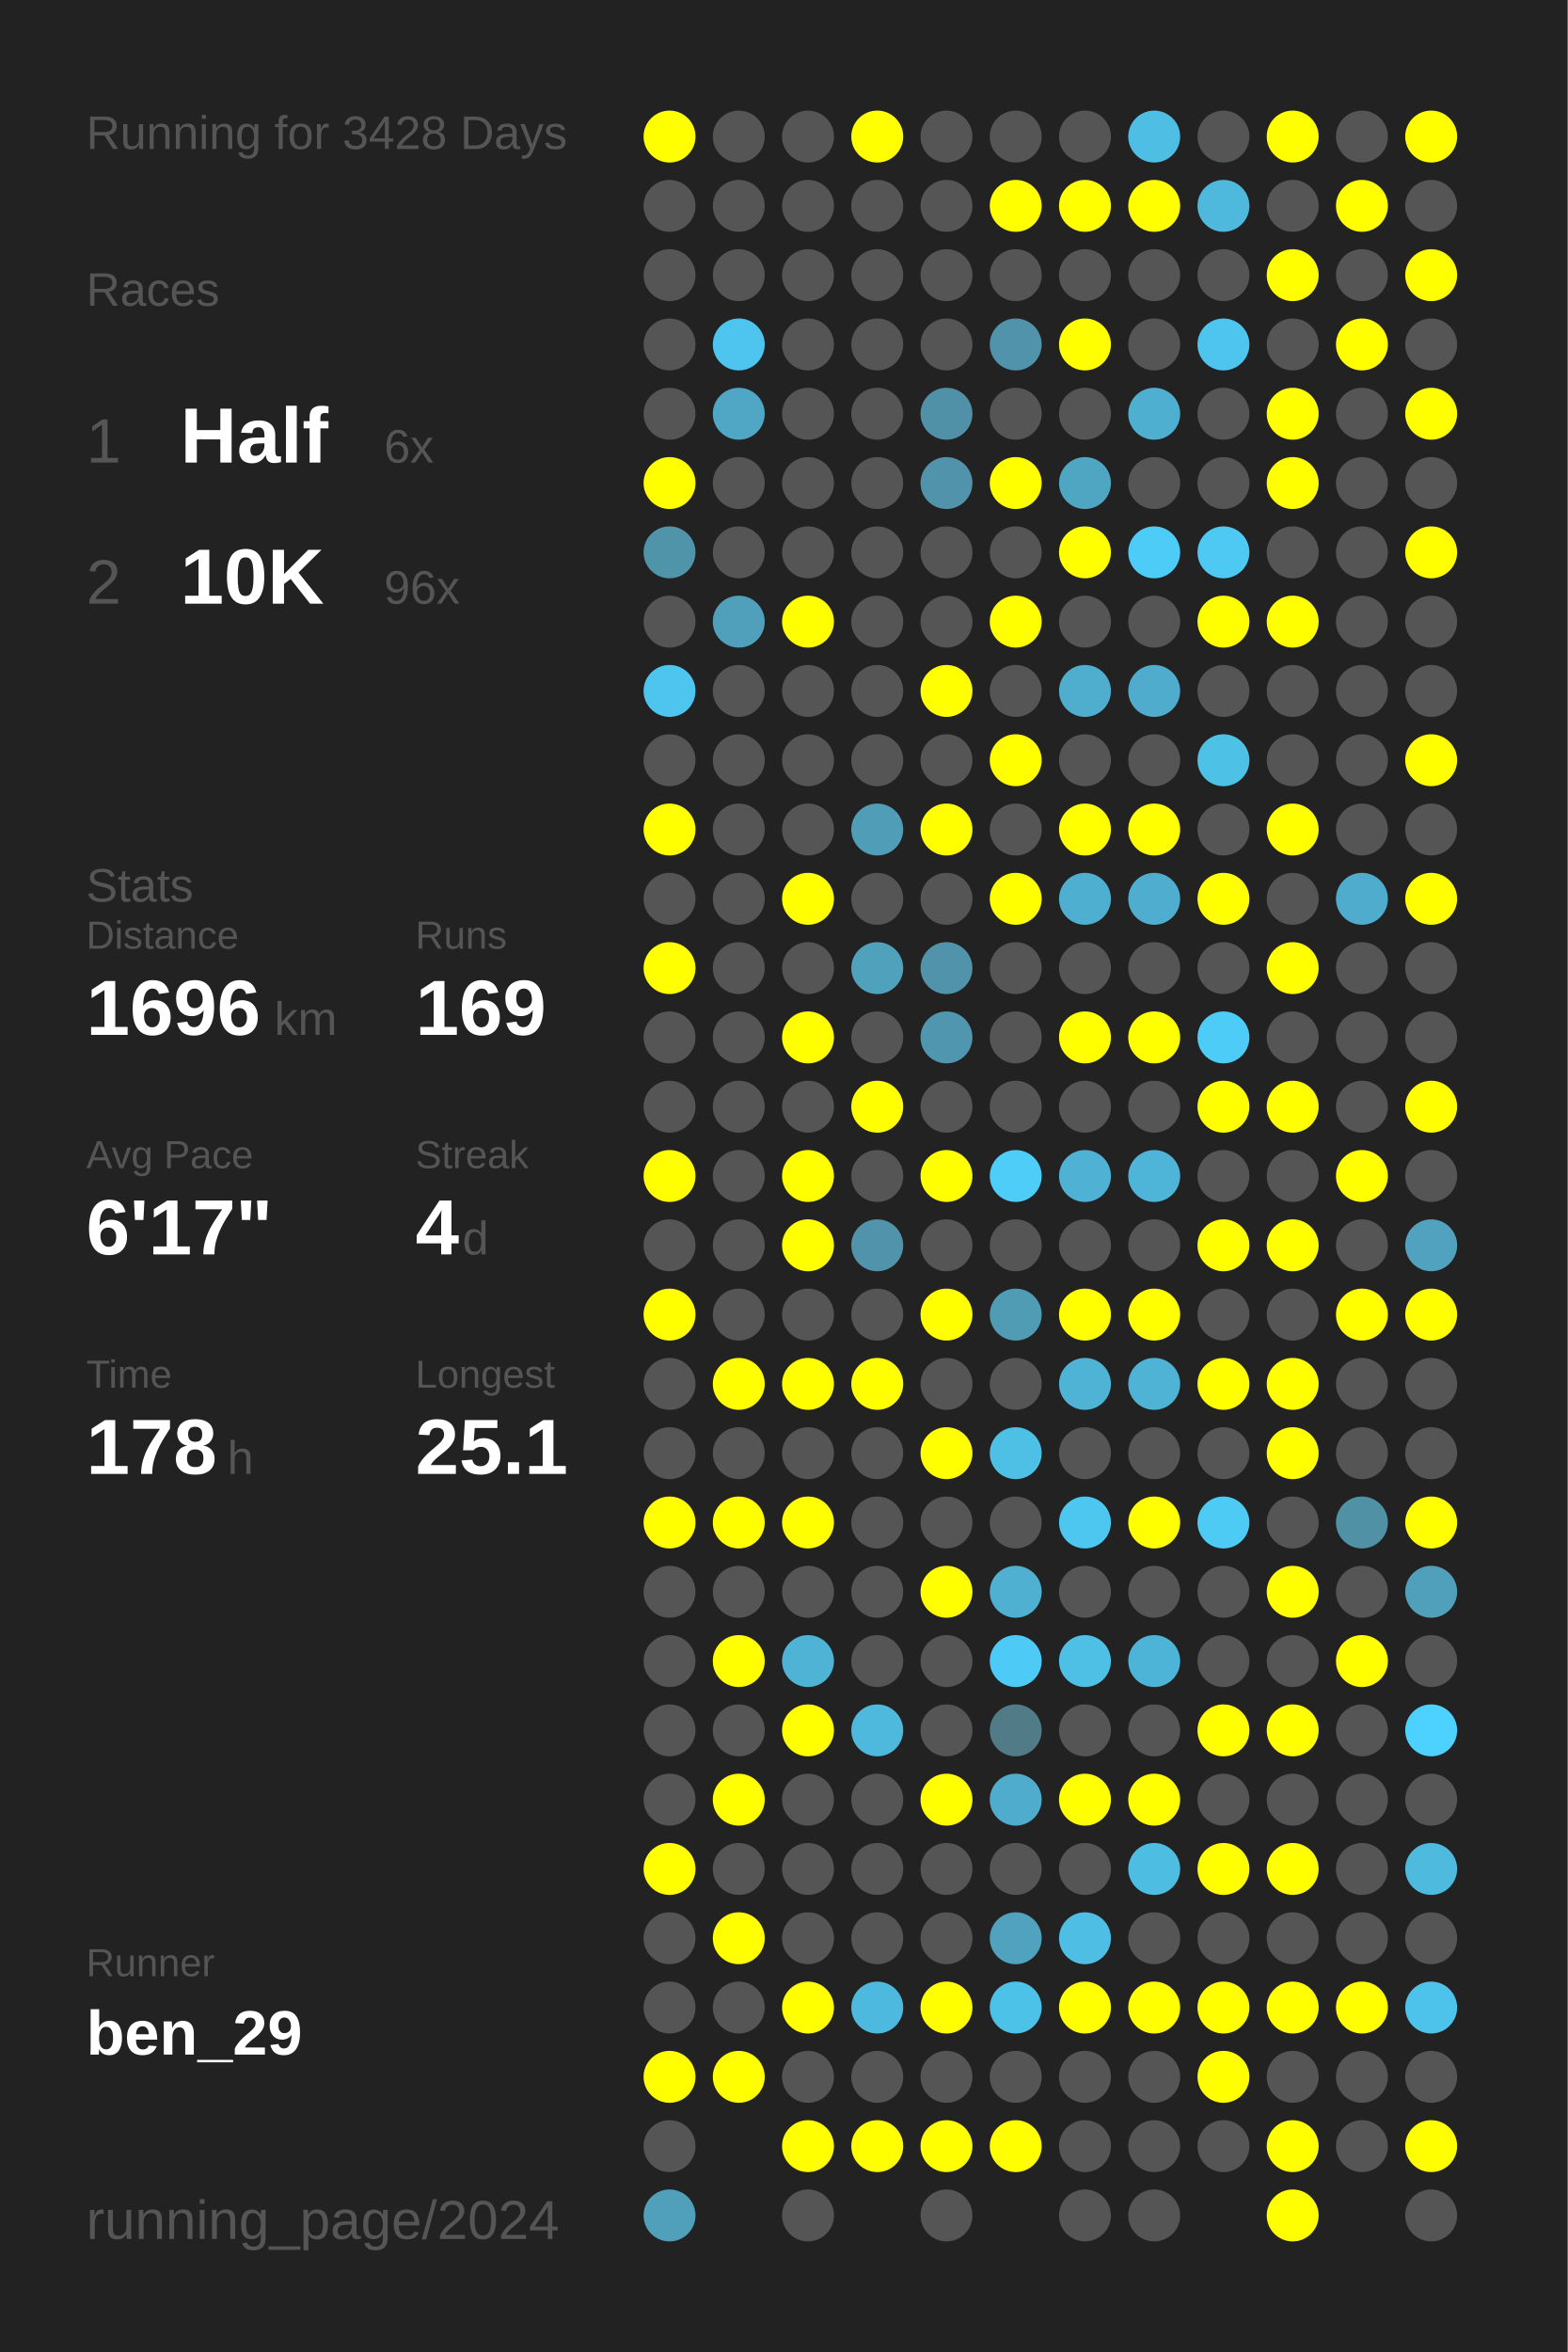
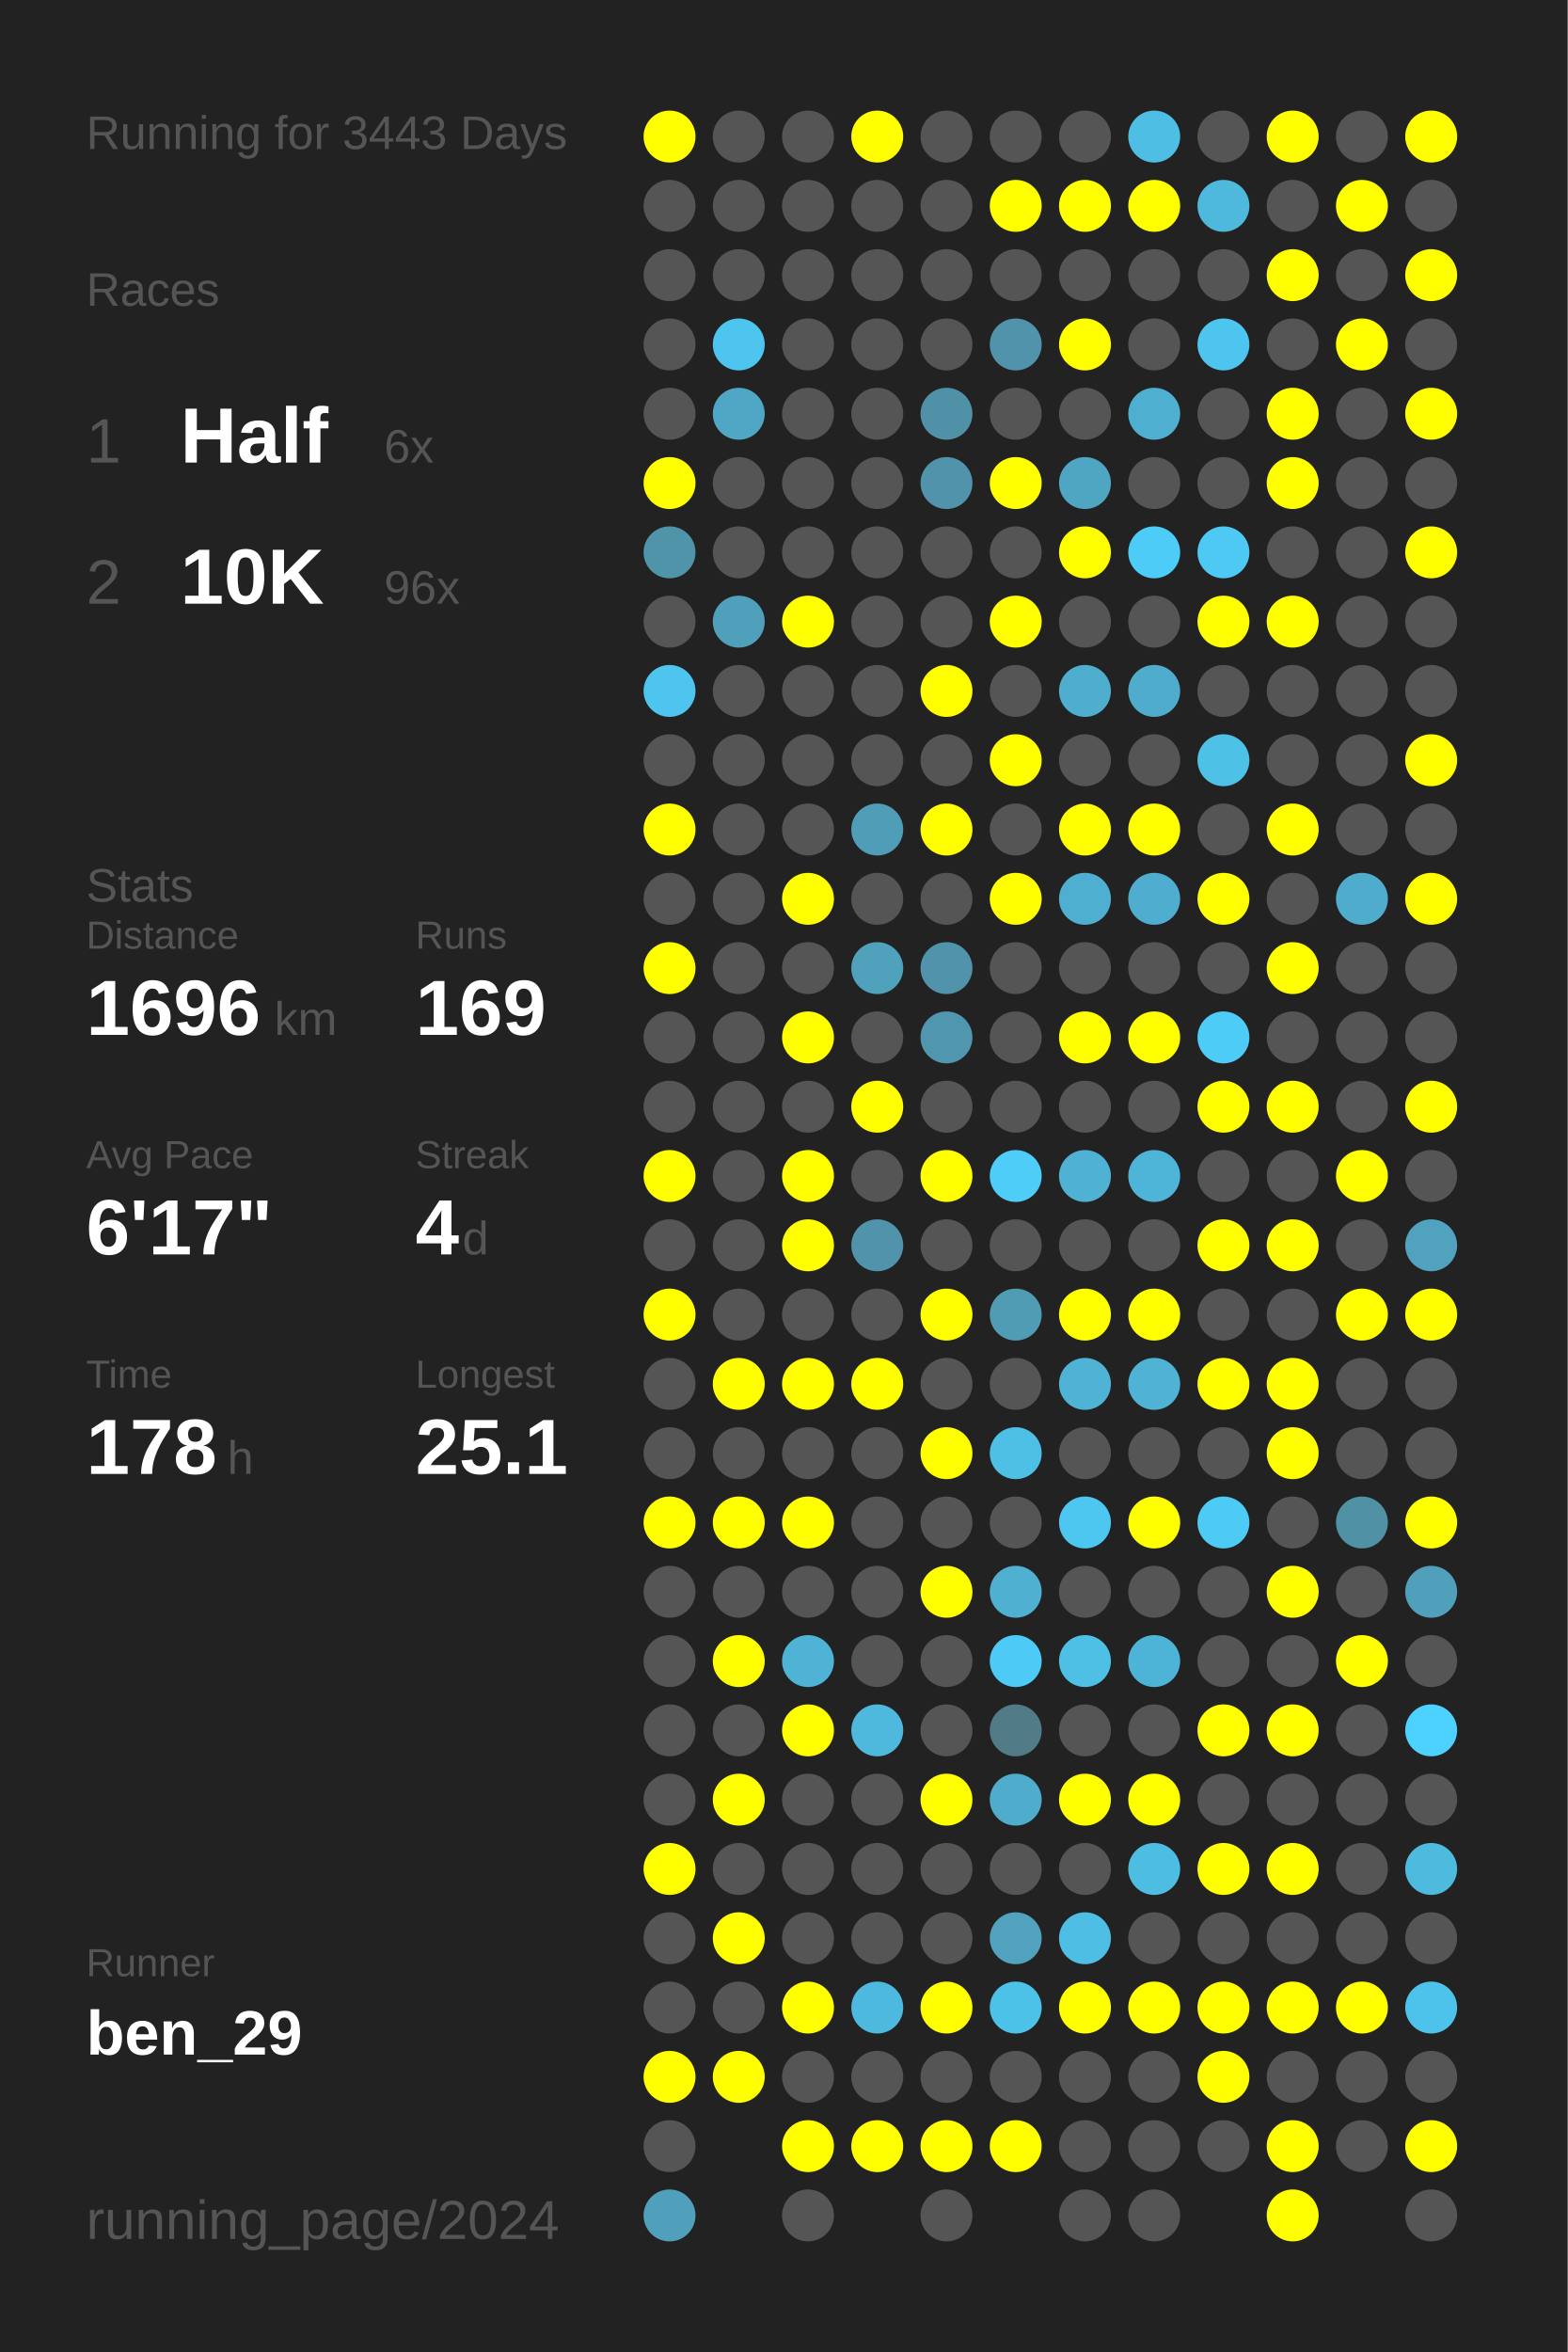
<svg xmlns="http://www.w3.org/2000/svg" baseProfile="full" height="300mm" version="1.1" viewBox="0,0,200,300" width="200mm">
  <defs />
  <rect fill="#222222" height="300" width="200" x="0" y="0" />
-   <text fill="#555555" style="font-size:6px; font-family:Arial;" x="11" y="19">Running for 3428 Days</text>
+   <text fill="#555555" style="font-size:6px; font-family:Arial;" x="11" y="19">Running for 3443 Days</text>
  <text fill="#555555" style="font-size:6px; font-family:Arial;" x="11" y="39">Races</text>
  <text fill="#555555" style="font-size:8px; font-family:Arial;" x="11" y="59">1</text>
  <text fill="#FFFFFF" style="font-size:10px; font-family:Arial; font-weight:bold;" x="23" y="59">Half</text>
  <text fill="#555555" style="font-size:6px; font-family:Arial;" x="49" y="59">6x</text>
  <text fill="#555555" style="font-size:8px; font-family:Arial;" x="11" y="77">2</text>
  <text fill="#FFFFFF" style="font-size:10px; font-family:Arial; font-weight:bold;" x="23" y="77">10K</text>
  <text fill="#555555" style="font-size:6px; font-family:Arial;" x="49" y="77">96x</text>
  <text fill="#555555" style="font-size:6px; font-family:Arial;" x="11" y="115">Stats</text>
  <text fill="#555555" style="font-size:5px; font-family:Arial;" x="11" y="121">Distance</text>
  <text fill="#FFFFFF" style="font-size:10px; font-family:Arial; font-weight:bold;" x="11" y="132">1696</text>
  <text fill="#555555" style="font-size:6px; font-family:Arial;" x="35" y="132">km</text>
  <text fill="#555555" style="font-size:5px; font-family:Arial;" x="53" y="121">Runs</text>
  <text fill="#FFFFFF" style="font-size:10px; font-family:Arial; font-weight:bold;" x="53" y="132">169</text>
  <text fill="#555555" style="font-size:5px; font-family:Arial;" x="11" y="149">Avg Pace</text>
  <text fill="#FFFFFF" style="font-size:10px; font-family:Arial; font-weight:bold;" x="11" y="160">6'17"</text>
  <text fill="#555555" style="font-size:5px; font-family:Arial;" x="53" y="149">Streak</text>
  <text fill="#FFFFFF" style="font-size:10px; font-family:Arial; font-weight:bold;" x="53" y="160">4</text>
  <text fill="#555555" style="font-size:6px; font-family:Arial;" x="59" y="160">d</text>
  <text fill="#555555" style="font-size:5px; font-family:Arial;" x="11" y="177">Time</text>
  <text fill="#FFFFFF" style="font-size:10px; font-family:Arial; font-weight:bold;" x="11" y="188">178</text>
  <text fill="#555555" style="font-size:6px; font-family:Arial;" x="29" y="188">h</text>
  <text fill="#555555" style="font-size:5px; font-family:Arial;" x="53" y="177">Longest</text>
  <text fill="#FFFFFF" style="font-size:10px; font-family:Arial; font-weight:bold;" x="53" y="188">25.1</text>
  <text fill="#555555" style="font-size:5px; font-family:Arial;" x="11" y="252.065">Runner</text>
  <text fill="#FFFFFF" style="font-size:8px; font-family:Arial; font-weight:bold;" x="11" y="262.065">ben_29</text>
  <text fill="#555555" style="font-size:7px; font-family:Arial;" x="11" y="285.581">running_page/2024</text>
  <circle cx="85.417" cy="17.419" fill="#FFFF00" r="3.312" />
  <circle cx="85.417" cy="26.258" fill="#555555" r="3.312" />
  <circle cx="85.417" cy="35.097" fill="#555555" r="3.312" />
  <circle cx="85.417" cy="43.935" fill="#555555" r="3.312" />
  <circle cx="85.417" cy="52.774" fill="#555555" r="3.312" />
  <circle cx="85.417" cy="61.613" fill="#FFFF00" r="3.312" />
  <circle cx="85.417" cy="70.452" fill="#5094aa" r="3.312" />
  <circle cx="85.417" cy="79.29" fill="#555555" r="3.312" />
  <circle cx="85.417" cy="88.129" fill="#4dc5ee" r="3.312" />
  <circle cx="85.417" cy="96.968" fill="#555555" r="3.312" />
  <circle cx="85.417" cy="105.806" fill="#FFFF00" r="3.312" />
  <circle cx="85.417" cy="114.645" fill="#555555" r="3.312" />
  <circle cx="85.417" cy="123.484" fill="#FFFF00" r="3.312" />
  <circle cx="85.417" cy="132.323" fill="#555555" r="3.312" />
  <circle cx="85.417" cy="141.161" fill="#555555" r="3.312" />
  <circle cx="85.417" cy="150" fill="#FFFF00" r="3.312" />
  <circle cx="85.417" cy="158.839" fill="#555555" r="3.312" />
  <circle cx="85.417" cy="167.677" fill="#FFFF00" r="3.312" />
  <circle cx="85.417" cy="176.516" fill="#555555" r="3.312" />
  <circle cx="85.417" cy="185.355" fill="#555555" r="3.312" />
  <circle cx="85.417" cy="194.194" fill="#FFFF00" r="3.312" />
  <circle cx="85.417" cy="203.032" fill="#555555" r="3.312" />
  <circle cx="85.417" cy="211.871" fill="#555555" r="3.312" />
  <circle cx="85.417" cy="220.71" fill="#555555" r="3.312" />
  <circle cx="85.417" cy="229.548" fill="#555555" r="3.312" />
  <circle cx="85.417" cy="238.387" fill="#FFFF00" r="3.312" />
  <circle cx="85.417" cy="247.226" fill="#555555" r="3.312" />
  <circle cx="85.417" cy="256.065" fill="#555555" r="3.312" />
  <circle cx="85.417" cy="264.903" fill="#FFFF00" r="3.312" />
  <circle cx="85.417" cy="273.742" fill="#555555" r="3.312" />
  <circle cx="85.417" cy="282.581" fill="#50a0bb" r="3.312" />
  <circle cx="94.25" cy="17.419" fill="#555555" r="3.312" />
  <circle cx="94.25" cy="26.258" fill="#555555" r="3.312" />
  <circle cx="94.25" cy="35.097" fill="#555555" r="3.312" />
  <circle cx="94.25" cy="43.935" fill="#4dc5ee" r="3.312" />
  <circle cx="94.25" cy="52.774" fill="#4fa7c5" r="3.312" />
  <circle cx="94.25" cy="61.613" fill="#555555" r="3.312" />
  <circle cx="94.25" cy="70.452" fill="#555555" r="3.312" />
  <circle cx="94.25" cy="79.29" fill="#50a0bb" r="3.312" />
  <circle cx="94.25" cy="88.129" fill="#555555" r="3.312" />
  <circle cx="94.25" cy="96.968" fill="#555555" r="3.312" />
  <circle cx="94.25" cy="105.806" fill="#555555" r="3.312" />
  <circle cx="94.25" cy="114.645" fill="#555555" r="3.312" />
  <circle cx="94.25" cy="123.484" fill="#555555" r="3.312" />
  <circle cx="94.25" cy="132.323" fill="#555555" r="3.312" />
  <circle cx="94.25" cy="141.161" fill="#555555" r="3.312" />
  <circle cx="94.25" cy="150" fill="#555555" r="3.312" />
  <circle cx="94.25" cy="158.839" fill="#555555" r="3.312" />
  <circle cx="94.25" cy="167.677" fill="#555555" r="3.312" />
  <circle cx="94.25" cy="176.516" fill="#FFFF00" r="3.312" />
  <circle cx="94.25" cy="185.355" fill="#555555" r="3.312" />
  <circle cx="94.25" cy="194.194" fill="#FFFF00" r="3.312" />
  <circle cx="94.25" cy="203.032" fill="#555555" r="3.312" />
  <circle cx="94.25" cy="211.871" fill="#FFFF00" r="3.312" />
  <circle cx="94.25" cy="220.71" fill="#555555" r="3.312" />
  <circle cx="94.25" cy="229.548" fill="#FFFF00" r="3.312" />
  <circle cx="94.25" cy="238.387" fill="#555555" r="3.312" />
  <circle cx="94.25" cy="247.226" fill="#FFFF00" r="3.312" />
  <circle cx="94.25" cy="256.065" fill="#555555" r="3.312" />
  <circle cx="94.25" cy="264.903" fill="#FFFF00" r="3.312" />
  <circle cx="103.083" cy="17.419" fill="#555555" r="3.312" />
  <circle cx="103.083" cy="26.258" fill="#555555" r="3.312" />
  <circle cx="103.083" cy="35.097" fill="#555555" r="3.312" />
  <circle cx="103.083" cy="43.935" fill="#555555" r="3.312" />
  <circle cx="103.083" cy="52.774" fill="#555555" r="3.312" />
  <circle cx="103.083" cy="61.613" fill="#555555" r="3.312" />
  <circle cx="103.083" cy="70.452" fill="#555555" r="3.312" />
  <circle cx="103.083" cy="79.29" fill="#FFFF00" r="3.312" />
  <circle cx="103.083" cy="88.129" fill="#555555" r="3.312" />
  <circle cx="103.083" cy="96.968" fill="#555555" r="3.312" />
  <circle cx="103.083" cy="105.806" fill="#555555" r="3.312" />
  <circle cx="103.083" cy="114.645" fill="#FFFF00" r="3.312" />
  <circle cx="103.083" cy="123.484" fill="#555555" r="3.312" />
  <circle cx="103.083" cy="132.323" fill="#FFFF00" r="3.312" />
  <circle cx="103.083" cy="141.161" fill="#555555" r="3.312" />
  <circle cx="103.083" cy="150" fill="#FFFF00" r="3.312" />
  <circle cx="103.083" cy="158.839" fill="#FFFF00" r="3.312" />
  <circle cx="103.083" cy="167.677" fill="#555555" r="3.312" />
  <circle cx="103.083" cy="176.516" fill="#FFFF00" r="3.312" />
  <circle cx="103.083" cy="185.355" fill="#555555" r="3.312" />
  <circle cx="103.083" cy="194.194" fill="#FFFF00" r="3.312" />
  <circle cx="103.083" cy="203.032" fill="#555555" r="3.312" />
  <circle cx="103.083" cy="211.871" fill="#4eb3d4" r="3.312" />
  <circle cx="103.083" cy="220.71" fill="#FFFF00" r="3.312" />
  <circle cx="103.083" cy="229.548" fill="#555555" r="3.312" />
  <circle cx="103.083" cy="238.387" fill="#555555" r="3.312" />
  <circle cx="103.083" cy="247.226" fill="#555555" r="3.312" />
  <circle cx="103.083" cy="256.065" fill="#FFFF00" r="3.312" />
  <circle cx="103.083" cy="264.903" fill="#555555" r="3.312" />
  <circle cx="103.083" cy="273.742" fill="#FFFF00" r="3.312" />
  <circle cx="103.083" cy="282.581" fill="#555555" r="3.312" />
  <circle cx="111.917" cy="17.419" fill="#FFFF00" r="3.312" />
  <circle cx="111.917" cy="26.258" fill="#555555" r="3.312" />
  <circle cx="111.917" cy="35.097" fill="#555555" r="3.312" />
  <circle cx="111.917" cy="43.935" fill="#555555" r="3.312" />
  <circle cx="111.917" cy="52.774" fill="#555555" r="3.312" />
  <circle cx="111.917" cy="61.613" fill="#555555" r="3.312" />
  <circle cx="111.917" cy="70.452" fill="#555555" r="3.312" />
  <circle cx="111.917" cy="79.29" fill="#555555" r="3.312" />
  <circle cx="111.917" cy="88.129" fill="#555555" r="3.312" />
  <circle cx="111.917" cy="96.968" fill="#555555" r="3.312" />
  <circle cx="111.917" cy="105.806" fill="#509db7" r="3.312" />
  <circle cx="111.917" cy="114.645" fill="#555555" r="3.312" />
  <circle cx="111.917" cy="123.484" fill="#50a1bc" r="3.312" />
  <circle cx="111.917" cy="132.323" fill="#555555" r="3.312" />
  <circle cx="111.917" cy="141.161" fill="#FFFF00" r="3.312" />
  <circle cx="111.917" cy="150" fill="#555555" r="3.312" />
  <circle cx="111.917" cy="158.839" fill="#5093aa" r="3.312" />
  <circle cx="111.917" cy="167.677" fill="#555555" r="3.312" />
  <circle cx="111.917" cy="176.516" fill="#FFFF00" r="3.312" />
  <circle cx="111.917" cy="185.355" fill="#555555" r="3.312" />
  <circle cx="111.917" cy="194.194" fill="#555555" r="3.312" />
  <circle cx="111.917" cy="203.032" fill="#555555" r="3.312" />
  <circle cx="111.917" cy="211.871" fill="#555555" r="3.312" />
  <circle cx="111.917" cy="220.71" fill="#4eb9dd" r="3.312" />
  <circle cx="111.917" cy="229.548" fill="#555555" r="3.312" />
  <circle cx="111.917" cy="238.387" fill="#555555" r="3.312" />
  <circle cx="111.917" cy="247.226" fill="#555555" r="3.312" />
  <circle cx="111.917" cy="256.065" fill="#4eb9de" r="3.312" />
  <circle cx="111.917" cy="264.903" fill="#555555" r="3.312" />
  <circle cx="111.917" cy="273.742" fill="#FFFF00" r="3.312" />
  <circle cx="120.75" cy="17.419" fill="#555555" r="3.312" />
  <circle cx="120.75" cy="26.258" fill="#555555" r="3.312" />
  <circle cx="120.75" cy="35.097" fill="#555555" r="3.312" />
  <circle cx="120.75" cy="43.935" fill="#555555" r="3.312" />
  <circle cx="120.75" cy="52.774" fill="#5191a7" r="3.312" />
  <circle cx="120.75" cy="61.613" fill="#5093aa" r="3.312" />
  <circle cx="120.75" cy="70.452" fill="#555555" r="3.312" />
  <circle cx="120.75" cy="79.29" fill="#555555" r="3.312" />
  <circle cx="120.75" cy="88.129" fill="#FFFF00" r="3.312" />
  <circle cx="120.75" cy="96.968" fill="#555555" r="3.312" />
  <circle cx="120.75" cy="105.806" fill="#FFFF00" r="3.312" />
  <circle cx="120.75" cy="114.645" fill="#555555" r="3.312" />
  <circle cx="120.75" cy="123.484" fill="#5093aa" r="3.312" />
  <circle cx="120.75" cy="132.323" fill="#5096ae" r="3.312" />
  <circle cx="120.75" cy="141.161" fill="#555555" r="3.312" />
  <circle cx="120.75" cy="150" fill="#FFFF00" r="3.312" />
  <circle cx="120.75" cy="158.839" fill="#555555" r="3.312" />
  <circle cx="120.75" cy="167.677" fill="#FFFF00" r="3.312" />
  <circle cx="120.75" cy="176.516" fill="#555555" r="3.312" />
  <circle cx="120.75" cy="185.355" fill="#FFFF00" r="3.312" />
  <circle cx="120.75" cy="194.194" fill="#555555" r="3.312" />
  <circle cx="120.75" cy="203.032" fill="#FFFF00" r="3.312" />
  <circle cx="120.75" cy="211.871" fill="#555555" r="3.312" />
  <circle cx="120.75" cy="220.71" fill="#555555" r="3.312" />
  <circle cx="120.75" cy="229.548" fill="#FFFF00" r="3.312" />
  <circle cx="120.75" cy="238.387" fill="#555555" r="3.312" />
  <circle cx="120.75" cy="247.226" fill="#555555" r="3.312" />
  <circle cx="120.75" cy="256.065" fill="#FFFF00" r="3.312" />
  <circle cx="120.75" cy="264.903" fill="#555555" r="3.312" />
  <circle cx="120.75" cy="273.742" fill="#FFFF00" r="3.312" />
  <circle cx="120.75" cy="282.581" fill="#555555" r="3.312" />
  <circle cx="129.583" cy="17.419" fill="#555555" r="3.312" />
  <circle cx="129.583" cy="26.258" fill="#FFFF00" r="3.312" />
  <circle cx="129.583" cy="35.097" fill="#555555" r="3.312" />
  <circle cx="129.583" cy="43.935" fill="#5093aa" r="3.312" />
  <circle cx="129.583" cy="52.774" fill="#555555" r="3.312" />
  <circle cx="129.583" cy="61.613" fill="#FFFF00" r="3.312" />
  <circle cx="129.583" cy="70.452" fill="#555555" r="3.312" />
  <circle cx="129.583" cy="79.29" fill="#FFFF00" r="3.312" />
  <circle cx="129.583" cy="88.129" fill="#555555" r="3.312" />
  <circle cx="129.583" cy="96.968" fill="#FFFF00" r="3.312" />
  <circle cx="129.583" cy="105.806" fill="#555555" r="3.312" />
  <circle cx="129.583" cy="114.645" fill="#FFFF00" r="3.312" />
  <circle cx="129.583" cy="123.484" fill="#555555" r="3.312" />
  <circle cx="129.583" cy="132.323" fill="#555555" r="3.312" />
  <circle cx="129.583" cy="141.161" fill="#555555" r="3.312" />
  <circle cx="129.583" cy="150" fill="#4dcdf8" r="3.312" />
  <circle cx="129.583" cy="158.839" fill="#555555" r="3.312" />
  <circle cx="129.583" cy="167.677" fill="#509cb5" r="3.312" />
  <circle cx="129.583" cy="176.516" fill="#555555" r="3.312" />
  <circle cx="129.583" cy="185.355" fill="#4ebfe5" r="3.312" />
  <circle cx="129.583" cy="194.194" fill="#555555" r="3.312" />
  <circle cx="129.583" cy="203.032" fill="#4fb0d1" r="3.312" />
  <circle cx="129.583" cy="211.871" fill="#4dcbf6" r="3.312" />
  <circle cx="129.583" cy="220.71" fill="#527b88" r="3.312" />
  <circle cx="129.583" cy="229.548" fill="#4faccc" r="3.312" />
  <circle cx="129.583" cy="238.387" fill="#555555" r="3.312" />
  <circle cx="129.583" cy="247.226" fill="#50a2be" r="3.312" />
  <circle cx="129.583" cy="256.065" fill="#4dc2e9" r="3.312" />
  <circle cx="129.583" cy="264.903" fill="#555555" r="3.312" />
  <circle cx="129.583" cy="273.742" fill="#FFFF00" r="3.312" />
  <circle cx="138.417" cy="17.419" fill="#555555" r="3.312" />
  <circle cx="138.417" cy="26.258" fill="#FFFF00" r="3.312" />
  <circle cx="138.417" cy="35.097" fill="#555555" r="3.312" />
  <circle cx="138.417" cy="43.935" fill="#FFFF00" r="3.312" />
  <circle cx="138.417" cy="52.774" fill="#555555" r="3.312" />
  <circle cx="138.417" cy="61.613" fill="#4fa6c3" r="3.312" />
  <circle cx="138.417" cy="70.452" fill="#FFFF00" r="3.312" />
  <circle cx="138.417" cy="79.29" fill="#555555" r="3.312" />
  <circle cx="138.417" cy="88.129" fill="#4faece" r="3.312" />
  <circle cx="138.417" cy="96.968" fill="#555555" r="3.312" />
  <circle cx="138.417" cy="105.806" fill="#FFFF00" r="3.312" />
  <circle cx="138.417" cy="114.645" fill="#4fafd0" r="3.312" />
  <circle cx="138.417" cy="123.484" fill="#555555" r="3.312" />
  <circle cx="138.417" cy="132.323" fill="#FFFF00" r="3.312" />
  <circle cx="138.417" cy="141.161" fill="#555555" r="3.312" />
  <circle cx="138.417" cy="150" fill="#4fb1d3" r="3.312" />
  <circle cx="138.417" cy="158.839" fill="#555555" r="3.312" />
  <circle cx="138.417" cy="167.677" fill="#FFFF00" r="3.312" />
  <circle cx="138.417" cy="176.516" fill="#4eb3d5" r="3.312" />
  <circle cx="138.417" cy="185.355" fill="#555555" r="3.312" />
  <circle cx="138.417" cy="194.194" fill="#4dc7f0" r="3.312" />
  <circle cx="138.417" cy="203.032" fill="#555555" r="3.312" />
  <circle cx="138.417" cy="211.871" fill="#4ec0e6" r="3.312" />
  <circle cx="138.417" cy="220.71" fill="#555555" r="3.312" />
  <circle cx="138.417" cy="229.548" fill="#FFFF00" r="3.312" />
  <circle cx="138.417" cy="238.387" fill="#555555" r="3.312" />
  <circle cx="138.417" cy="247.226" fill="#4ebee4" r="3.312" />
  <circle cx="138.417" cy="256.065" fill="#FFFF00" r="3.312" />
  <circle cx="138.417" cy="264.903" fill="#555555" r="3.312" />
  <circle cx="138.417" cy="273.742" fill="#555555" r="3.312" />
  <circle cx="138.417" cy="282.581" fill="#555555" r="3.312" />
  <circle cx="147.25" cy="17.419" fill="#4ebee4" r="3.312" />
  <circle cx="147.25" cy="26.258" fill="#FFFF00" r="3.312" />
  <circle cx="147.25" cy="35.097" fill="#555555" r="3.312" />
  <circle cx="147.25" cy="43.935" fill="#555555" r="3.312" />
  <circle cx="147.25" cy="52.774" fill="#4fafd0" r="3.312" />
  <circle cx="147.25" cy="61.613" fill="#555555" r="3.312" />
  <circle cx="147.25" cy="70.452" fill="#4dccf8" r="3.312" />
  <circle cx="147.25" cy="79.29" fill="#555555" r="3.312" />
  <circle cx="147.25" cy="88.129" fill="#4faccc" r="3.312" />
  <circle cx="147.25" cy="96.968" fill="#555555" r="3.312" />
  <circle cx="147.25" cy="105.806" fill="#FFFF00" r="3.312" />
  <circle cx="147.25" cy="114.645" fill="#4faecf" r="3.312" />
  <circle cx="147.25" cy="123.484" fill="#555555" r="3.312" />
  <circle cx="147.25" cy="132.323" fill="#FFFF00" r="3.312" />
  <circle cx="147.25" cy="141.161" fill="#555555" r="3.312" />
  <circle cx="147.25" cy="150" fill="#4eb5d8" r="3.312" />
  <circle cx="147.25" cy="158.839" fill="#555555" r="3.312" />
  <circle cx="147.25" cy="167.677" fill="#FFFF00" r="3.312" />
  <circle cx="147.25" cy="176.516" fill="#4eb3d5" r="3.312" />
  <circle cx="147.25" cy="185.355" fill="#555555" r="3.312" />
  <circle cx="147.25" cy="194.194" fill="#FFFF00" r="3.312" />
  <circle cx="147.25" cy="203.032" fill="#555555" r="3.312" />
  <circle cx="147.25" cy="211.871" fill="#4eb4d7" r="3.312" />
  <circle cx="147.25" cy="220.71" fill="#555555" r="3.312" />
  <circle cx="147.25" cy="229.548" fill="#FFFF00" r="3.312" />
  <circle cx="147.25" cy="238.387" fill="#4ebde2" r="3.312" />
  <circle cx="147.25" cy="247.226" fill="#555555" r="3.312" />
  <circle cx="147.25" cy="256.065" fill="#FFFF00" r="3.312" />
  <circle cx="147.25" cy="264.903" fill="#555555" r="3.312" />
  <circle cx="147.25" cy="273.742" fill="#555555" r="3.312" />
  <circle cx="147.25" cy="282.581" fill="#555555" r="3.312" />
  <circle cx="156.083" cy="17.419" fill="#555555" r="3.312" />
  <circle cx="156.083" cy="26.258" fill="#4eb9dd" r="3.312" />
  <circle cx="156.083" cy="35.097" fill="#555555" r="3.312" />
  <circle cx="156.083" cy="43.935" fill="#4dc5ee" r="3.312" />
  <circle cx="156.083" cy="52.774" fill="#555555" r="3.312" />
  <circle cx="156.083" cy="61.613" fill="#555555" r="3.312" />
  <circle cx="156.083" cy="70.452" fill="#4dc9f3" r="3.312" />
  <circle cx="156.083" cy="79.29" fill="#FFFF00" r="3.312" />
  <circle cx="156.083" cy="88.129" fill="#555555" r="3.312" />
  <circle cx="156.083" cy="96.968" fill="#4ec1e7" r="3.312" />
  <circle cx="156.083" cy="105.806" fill="#555555" r="3.312" />
  <circle cx="156.083" cy="114.645" fill="#FFFF00" r="3.312" />
  <circle cx="156.083" cy="123.484" fill="#555555" r="3.312" />
  <circle cx="156.083" cy="132.323" fill="#4dccf7" r="3.312" />
  <circle cx="156.083" cy="141.161" fill="#FFFF00" r="3.312" />
  <circle cx="156.083" cy="150" fill="#555555" r="3.312" />
  <circle cx="156.083" cy="158.839" fill="#FFFF00" r="3.312" />
  <circle cx="156.083" cy="167.677" fill="#555555" r="3.312" />
  <circle cx="156.083" cy="176.516" fill="#FFFF00" r="3.312" />
  <circle cx="156.083" cy="185.355" fill="#555555" r="3.312" />
  <circle cx="156.083" cy="194.194" fill="#4dcbf5" r="3.312" />
  <circle cx="156.083" cy="203.032" fill="#555555" r="3.312" />
  <circle cx="156.083" cy="211.871" fill="#555555" r="3.312" />
  <circle cx="156.083" cy="220.71" fill="#FFFF00" r="3.312" />
  <circle cx="156.083" cy="229.548" fill="#555555" r="3.312" />
  <circle cx="156.083" cy="238.387" fill="#FFFF00" r="3.312" />
  <circle cx="156.083" cy="247.226" fill="#555555" r="3.312" />
  <circle cx="156.083" cy="256.065" fill="#FFFF00" r="3.312" />
  <circle cx="156.083" cy="264.903" fill="#FFFF00" r="3.312" />
  <circle cx="156.083" cy="273.742" fill="#555555" r="3.312" />
  <circle cx="164.917" cy="17.419" fill="#FFFF00" r="3.312" />
  <circle cx="164.917" cy="26.258" fill="#555555" r="3.312" />
  <circle cx="164.917" cy="35.097" fill="#FFFF00" r="3.312" />
  <circle cx="164.917" cy="43.935" fill="#555555" r="3.312" />
  <circle cx="164.917" cy="52.774" fill="#FFFF00" r="3.312" />
  <circle cx="164.917" cy="61.613" fill="#FFFF00" r="3.312" />
  <circle cx="164.917" cy="70.452" fill="#555555" r="3.312" />
  <circle cx="164.917" cy="79.29" fill="#FFFF00" r="3.312" />
  <circle cx="164.917" cy="88.129" fill="#555555" r="3.312" />
  <circle cx="164.917" cy="96.968" fill="#555555" r="3.312" />
  <circle cx="164.917" cy="105.806" fill="#FFFF00" r="3.312" />
  <circle cx="164.917" cy="114.645" fill="#555555" r="3.312" />
  <circle cx="164.917" cy="123.484" fill="#FFFF00" r="3.312" />
  <circle cx="164.917" cy="132.323" fill="#555555" r="3.312" />
  <circle cx="164.917" cy="141.161" fill="#FFFF00" r="3.312" />
  <circle cx="164.917" cy="150" fill="#555555" r="3.312" />
  <circle cx="164.917" cy="158.839" fill="#FFFF00" r="3.312" />
  <circle cx="164.917" cy="167.677" fill="#555555" r="3.312" />
  <circle cx="164.917" cy="176.516" fill="#FFFF00" r="3.312" />
  <circle cx="164.917" cy="185.355" fill="#FFFF00" r="3.312" />
  <circle cx="164.917" cy="194.194" fill="#555555" r="3.312" />
  <circle cx="164.917" cy="203.032" fill="#FFFF00" r="3.312" />
  <circle cx="164.917" cy="211.871" fill="#555555" r="3.312" />
  <circle cx="164.917" cy="220.71" fill="#FFFF00" r="3.312" />
  <circle cx="164.917" cy="229.548" fill="#555555" r="3.312" />
  <circle cx="164.917" cy="238.387" fill="#FFFF00" r="3.312" />
  <circle cx="164.917" cy="247.226" fill="#555555" r="3.312" />
  <circle cx="164.917" cy="256.065" fill="#FFFF00" r="3.312" />
  <circle cx="164.917" cy="264.903" fill="#555555" r="3.312" />
  <circle cx="164.917" cy="273.742" fill="#FFFF00" r="3.312" />
  <circle cx="164.917" cy="282.581" fill="#FFFF00" r="3.312" />
  <circle cx="173.75" cy="17.419" fill="#555555" r="3.312" />
  <circle cx="173.75" cy="26.258" fill="#FFFF00" r="3.312" />
  <circle cx="173.75" cy="35.097" fill="#555555" r="3.312" />
  <circle cx="173.75" cy="43.935" fill="#FFFF00" r="3.312" />
  <circle cx="173.75" cy="52.774" fill="#555555" r="3.312" />
  <circle cx="173.75" cy="61.613" fill="#555555" r="3.312" />
  <circle cx="173.75" cy="70.452" fill="#555555" r="3.312" />
  <circle cx="173.75" cy="79.29" fill="#555555" r="3.312" />
  <circle cx="173.75" cy="88.129" fill="#555555" r="3.312" />
  <circle cx="173.75" cy="96.968" fill="#555555" r="3.312" />
  <circle cx="173.75" cy="105.806" fill="#555555" r="3.312" />
  <circle cx="173.75" cy="114.645" fill="#4faccc" r="3.312" />
  <circle cx="173.75" cy="123.484" fill="#555555" r="3.312" />
  <circle cx="173.75" cy="132.323" fill="#555555" r="3.312" />
  <circle cx="173.75" cy="141.161" fill="#555555" r="3.312" />
  <circle cx="173.75" cy="150" fill="#FFFF00" r="3.312" />
  <circle cx="173.75" cy="158.839" fill="#555555" r="3.312" />
  <circle cx="173.75" cy="167.677" fill="#FFFF00" r="3.312" />
  <circle cx="173.75" cy="176.516" fill="#555555" r="3.312" />
  <circle cx="173.75" cy="185.355" fill="#555555" r="3.312" />
  <circle cx="173.75" cy="194.194" fill="#5191a6" r="3.312" />
  <circle cx="173.75" cy="203.032" fill="#555555" r="3.312" />
  <circle cx="173.75" cy="211.871" fill="#FFFF00" r="3.312" />
  <circle cx="173.75" cy="220.71" fill="#555555" r="3.312" />
  <circle cx="173.75" cy="229.548" fill="#555555" r="3.312" />
  <circle cx="173.75" cy="238.387" fill="#555555" r="3.312" />
  <circle cx="173.75" cy="247.226" fill="#555555" r="3.312" />
  <circle cx="173.75" cy="256.065" fill="#FFFF00" r="3.312" />
  <circle cx="173.75" cy="264.903" fill="#555555" r="3.312" />
  <circle cx="173.75" cy="273.742" fill="#555555" r="3.312" />
  <circle cx="182.583" cy="17.419" fill="#FFFF00" r="3.312" />
  <circle cx="182.583" cy="26.258" fill="#555555" r="3.312" />
  <circle cx="182.583" cy="35.097" fill="#FFFF00" r="3.312" />
  <circle cx="182.583" cy="43.935" fill="#555555" r="3.312" />
  <circle cx="182.583" cy="52.774" fill="#FFFF00" r="3.312" />
  <circle cx="182.583" cy="61.613" fill="#555555" r="3.312" />
  <circle cx="182.583" cy="70.452" fill="#FFFF00" r="3.312" />
  <circle cx="182.583" cy="79.29" fill="#555555" r="3.312" />
  <circle cx="182.583" cy="88.129" fill="#555555" r="3.312" />
  <circle cx="182.583" cy="96.968" fill="#FFFF00" r="3.312" />
  <circle cx="182.583" cy="105.806" fill="#555555" r="3.312" />
  <circle cx="182.583" cy="114.645" fill="#FFFF00" r="3.312" />
  <circle cx="182.583" cy="123.484" fill="#555555" r="3.312" />
  <circle cx="182.583" cy="132.323" fill="#555555" r="3.312" />
  <circle cx="182.583" cy="141.161" fill="#FFFF00" r="3.312" />
  <circle cx="182.583" cy="150" fill="#555555" r="3.312" />
  <circle cx="182.583" cy="158.839" fill="#50a2be" r="3.312" />
  <circle cx="182.583" cy="167.677" fill="#FFFF00" r="3.312" />
  <circle cx="182.583" cy="176.516" fill="#555555" r="3.312" />
  <circle cx="182.583" cy="185.355" fill="#555555" r="3.312" />
  <circle cx="182.583" cy="194.194" fill="#FFFF00" r="3.312" />
  <circle cx="182.583" cy="203.032" fill="#50a0bb" r="3.312" />
  <circle cx="182.583" cy="211.871" fill="#555555" r="3.312" />
  <circle cx="182.583" cy="220.71" fill="#4dd1fe" r="3.312" />
  <circle cx="182.583" cy="229.548" fill="#555555" r="3.312" />
  <circle cx="182.583" cy="238.387" fill="#4ebade" r="3.312" />
  <circle cx="182.583" cy="247.226" fill="#555555" r="3.312" />
  <circle cx="182.583" cy="256.065" fill="#4dc2ea" r="3.312" />
  <circle cx="182.583" cy="264.903" fill="#555555" r="3.312" />
  <circle cx="182.583" cy="273.742" fill="#FFFF00" r="3.312" />
  <circle cx="182.583" cy="282.581" fill="#555555" r="3.312" />
</svg>
